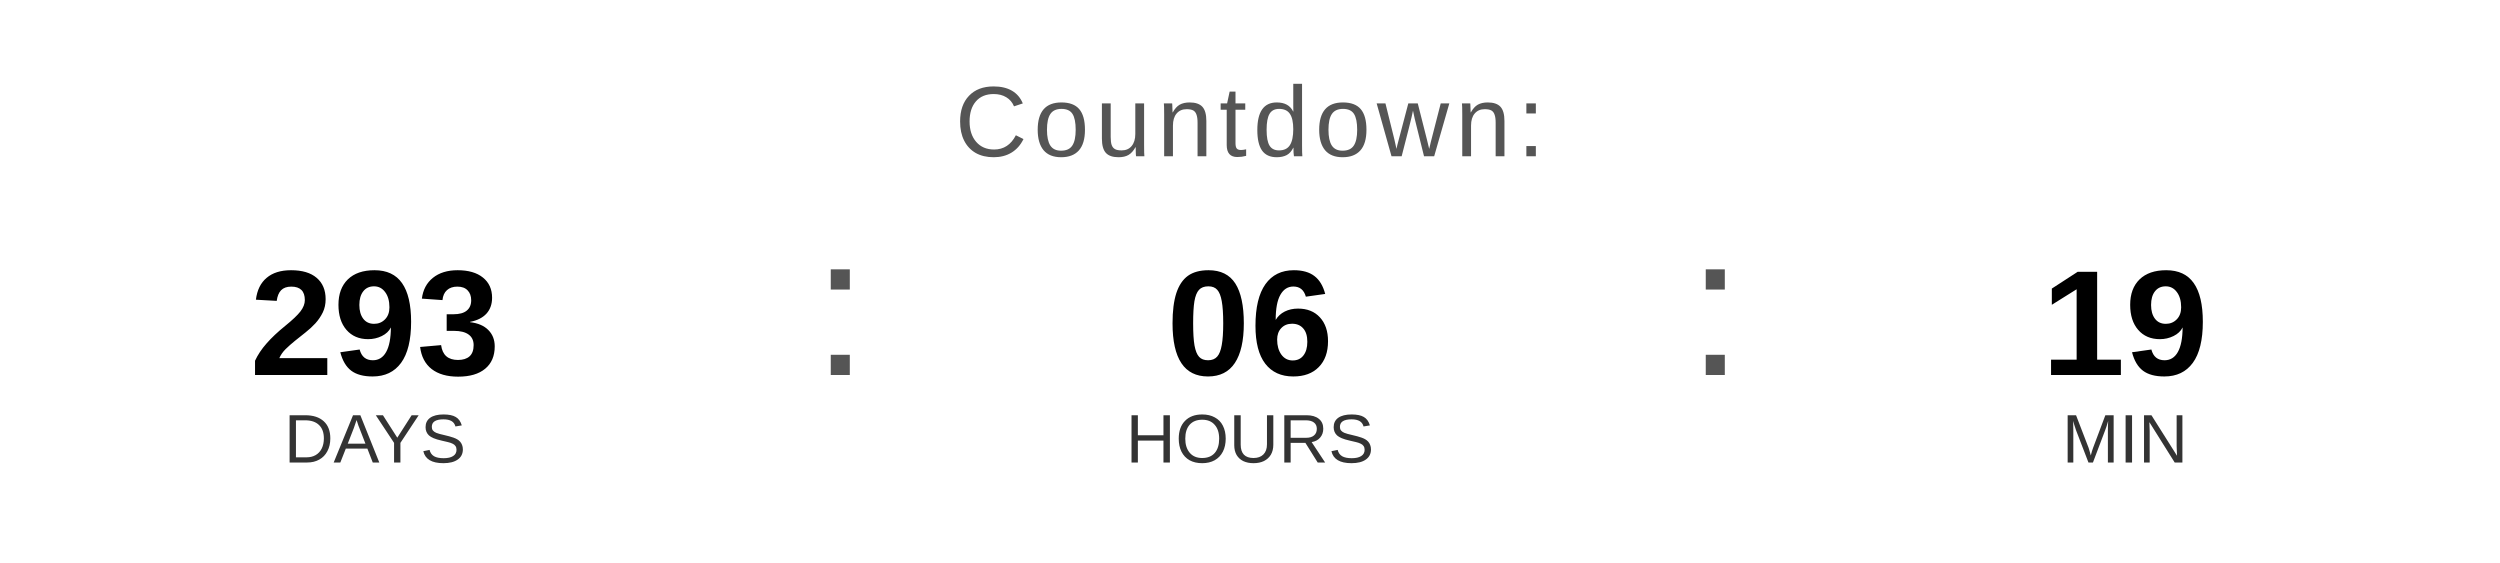
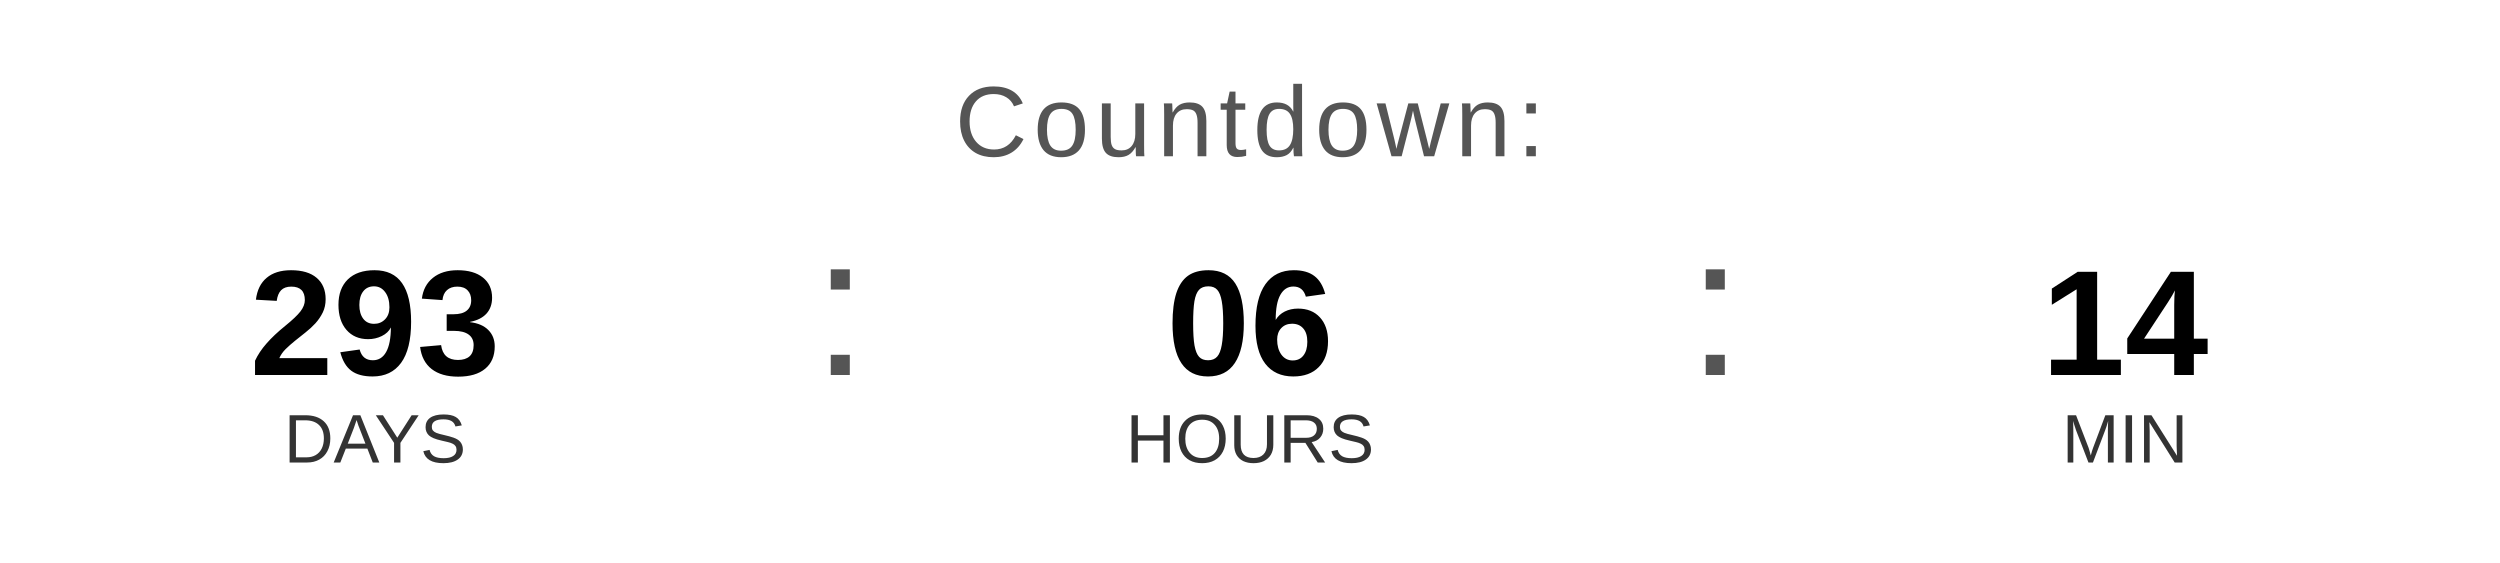
<svg xmlns="http://www.w3.org/2000/svg" width="400" height="90" viewBox="0 0 400 90">
  <text x="200" y="25" font-family="Arial, Helvetica, sans-serif" font-size="16" fill="#555555" text-anchor="middle" letter-spacing="1">
    Countdown:
  </text>
  <text x="60" y="60" font-family="Arial, Helvetica, sans-serif" font-size="24" font-weight="bold" fill="#000000" text-anchor="middle">293</text>
  <text x="60" y="74" font-family="Arial, Helvetica, sans-serif" font-size="11" fill="#333333" text-anchor="middle">DAYS</text>
  <text x="130" y="60" font-family="Arial, sans-serif" font-size="32" fill="#555555">:</text>
  <text x="200" y="60" font-family="Arial, Helvetica, sans-serif" font-size="24" font-weight="bold" fill="#000000" text-anchor="middle">06</text>
  <text x="200" y="74" font-family="Arial, Helvetica, sans-serif" font-size="11" fill="#333333" text-anchor="middle">HOURS</text>
  <text x="270" y="60" font-family="Arial, sans-serif" font-size="32" fill="#555555">:</text>
-   <text x="340" y="60" font-family="Arial, Helvetica, sans-serif" font-size="24" font-weight="bold" fill="#000000" text-anchor="middle">19</text>
+   <text x="340" y="60" font-family="Arial, Helvetica, sans-serif" font-size="24" font-weight="bold" fill="#000000" text-anchor="middle">14</text>
  <text x="340" y="74" font-family="Arial, Helvetica, sans-serif" font-size="11" fill="#333333" text-anchor="middle">MIN</text>
</svg>
